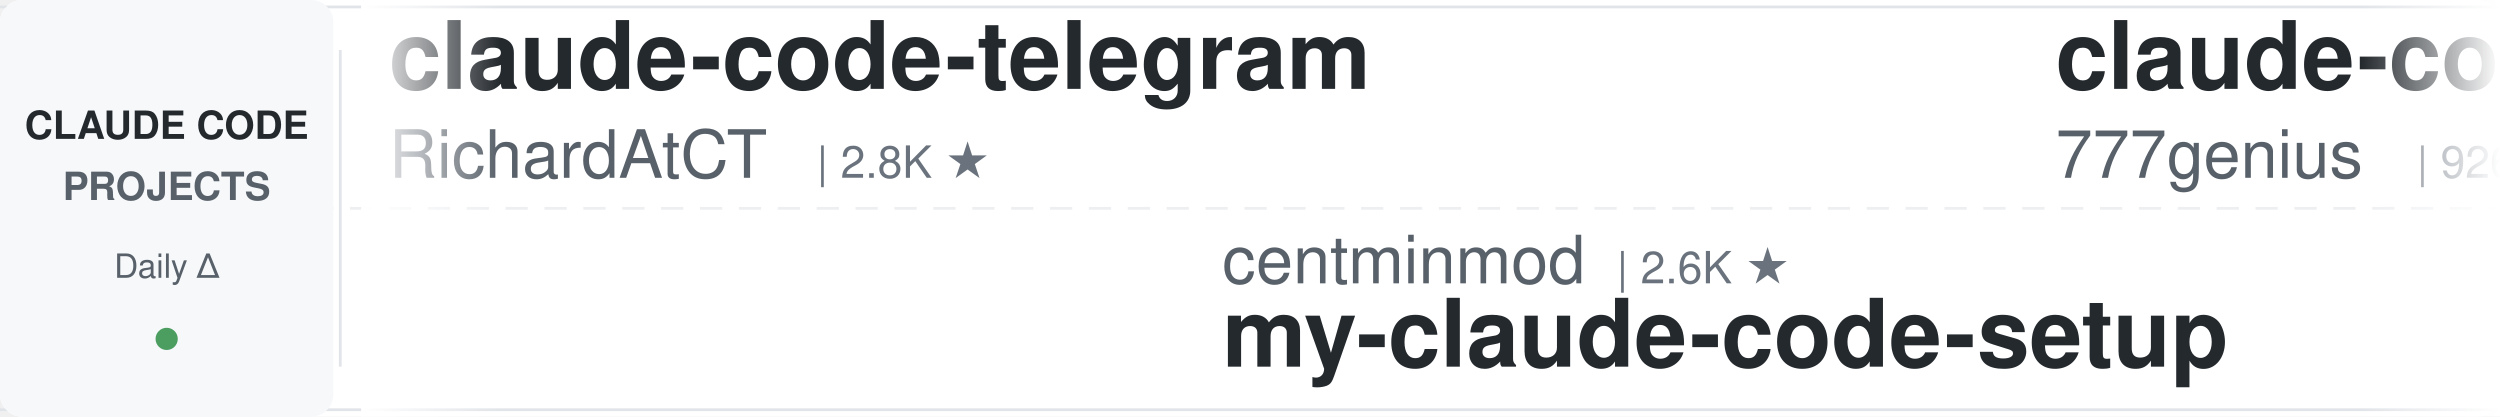
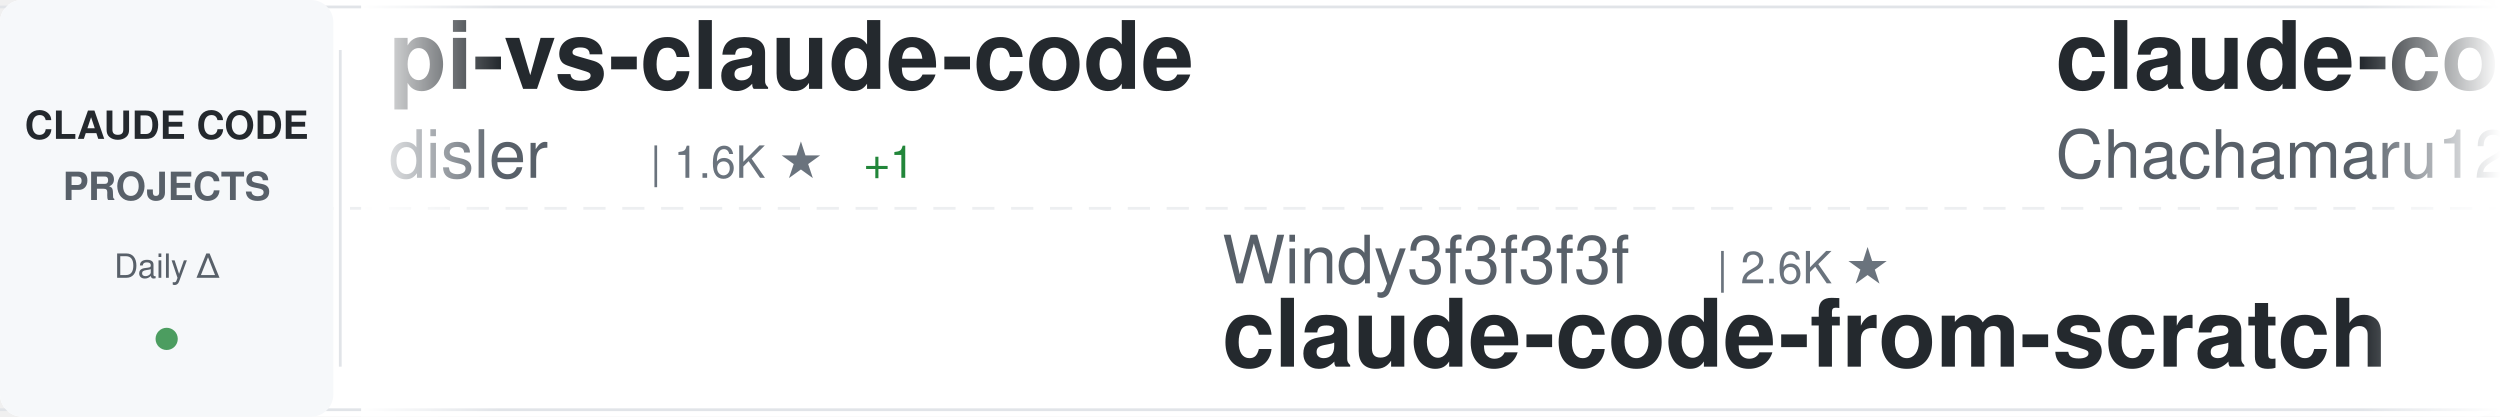
<svg xmlns="http://www.w3.org/2000/svg" width="900" height="150">
  <defs>
    <linearGradient id="awesomeLeftFade" x1="0%" y1="0%" x2="100%" y2="0%">
      <stop offset="0%" style="stop-color:#ffffff;stop-opacity:1" />
      <stop offset="100%" style="stop-color:#ffffff;stop-opacity:0" />
    </linearGradient>
    <linearGradient id="awesomeRightFade" x1="0%" y1="0%" x2="100%" y2="0%">
      <stop offset="0%" style="stop-color:#ffffff;stop-opacity:0" />
      <stop offset="100%" style="stop-color:#ffffff;stop-opacity:1" />
    </linearGradient>
  </defs>
  <rect width="900" height="150" fill="#ffffff" rx="8" />
  <rect x="0" y="2" width="900" height="1" fill="#e1e4e8" />
  <rect x="0" y="147" width="900" height="1" fill="#e1e4e8" />
  <line x1="0" y1="75" x2="900" y2="75" stroke="#e1e4e8" stroke-width="1" stroke-dasharray="8 6" opacity="0.6" />
  <rect x="0" y="0" width="120" height="150" fill="#f6f8fa" rx="8" />
  <text x="60" y="50" font-family="-apple-system, BlinkMacSystemFont, 'Segoe UI', Helvetica, Arial, sans-serif" font-size="14" font-weight="600" fill="#24292e" text-anchor="middle">CLAUDE CODE</text>
  <text x="60" y="72" font-family="-apple-system, BlinkMacSystemFont, 'Segoe UI', Helvetica, Arial, sans-serif" font-size="14" font-weight="600" fill="#586069" text-anchor="middle">PROJECTS</text>
  <text x="60" y="100" font-family="-apple-system, BlinkMacSystemFont, 'Segoe UI', Helvetica, Arial, sans-serif" font-size="12" font-weight="500" fill="#586069" text-anchor="middle">Daily Δ</text>
  <circle cx="60" cy="122" r="4" fill="#22863a" opacity="0.8" />
  <rect x="122" y="18" width="1" height="114" fill="#e1e4e8" />
  <clipPath id="awesomeTickerClip">
    <rect x="130" y="0" width="770" height="150" />
  </clipPath>
  <g clip-path="url(#awesomeTickerClip)">
    <g id="awesomeTickerItems">
      <animateTransform attributeName="transform" attributeType="XML" type="translate" from="0 0" to="-3000 0" dur="54s" repeatCount="indefinite" />
      <g transform="translate(0, 0)">
-         <text x="140" y="32" font-family="-apple-system, BlinkMacSystemFont, 'Segoe UI', Helvetica, Arial, sans-serif" font-size="34" font-weight="600" fill="#24292e">claude-code-telegram</text>
-         <text x="140" y="64" font-family="-apple-system, BlinkMacSystemFont, 'Segoe UI', Helvetica, Arial, sans-serif" font-size="24" font-weight="400" fill="#586069">RichardAtCT</text>
-         <text x="294" y="64" font-family="-apple-system, BlinkMacSystemFont, 'Segoe UI', Helvetica, Arial, sans-serif" font-size="16" font-weight="500" fill="#6a737d">| 2.8K ★</text>
+         <text x="140" y="32" font-family="-apple-system, BlinkMacSystemFont, 'Segoe UI', Helvetica, Arial, sans-serif" font-size="34" font-weight="600" fill="#24292e">pi-vs-claude-code</text>
+         <text x="140" y="64" font-family="-apple-system, BlinkMacSystemFont, 'Segoe UI', Helvetica, Arial, sans-serif" font-size="24" font-weight="400" fill="#586069">disler</text>
+         <text x="234" y="64" font-family="-apple-system, BlinkMacSystemFont, 'Segoe UI', Helvetica, Arial, sans-serif" font-size="16" font-weight="500" fill="#6a737d">| 1.6K ★</text>
+         <text x="311" y="64" font-family="-apple-system, BlinkMacSystemFont, 'Segoe UI', Helvetica, Arial, sans-serif" font-size="16" font-weight="500" fill="#22863a"> +1</text>
      </g>
      <g transform="translate(300, 0)">
-         <text x="140" y="102" font-family="-apple-system, BlinkMacSystemFont, 'Segoe UI', Helvetica, Arial, sans-serif" font-size="24" font-weight="400" fill="#586069">centminmod</text>
-         <text x="282" y="102" font-family="-apple-system, BlinkMacSystemFont, 'Segoe UI', Helvetica, Arial, sans-serif" font-size="16" font-weight="500" fill="#6a737d">| 2.6K ★</text>
-         <text x="140" y="132" font-family="-apple-system, BlinkMacSystemFont, 'Segoe UI', Helvetica, Arial, sans-serif" font-size="34" font-weight="600" fill="#24292e">my-claude-code-setup</text>
+         <text x="140" y="102" font-family="-apple-system, BlinkMacSystemFont, 'Segoe UI', Helvetica, Arial, sans-serif" font-size="24" font-weight="400" fill="#586069">Windy3f3f3f3f</text>
+         <text x="318" y="102" font-family="-apple-system, BlinkMacSystemFont, 'Segoe UI', Helvetica, Arial, sans-serif" font-size="16" font-weight="500" fill="#6a737d">| 2.6K ★</text>
+         <text x="140" y="132" font-family="-apple-system, BlinkMacSystemFont, 'Segoe UI', Helvetica, Arial, sans-serif" font-size="34" font-weight="600" fill="#24292e">claude-code-from-scratch</text>
      </g>
      <g transform="translate(600, 0)">
-         <text x="140" y="32" font-family="-apple-system, BlinkMacSystemFont, 'Segoe UI', Helvetica, Arial, sans-serif" font-size="34" font-weight="600" fill="#24292e">claude-code-source-code</text>
-         <text x="140" y="64" font-family="-apple-system, BlinkMacSystemFont, 'Segoe UI', Helvetica, Arial, sans-serif" font-size="24" font-weight="400" fill="#586069">777genius</text>
-         <text x="270" y="64" font-family="-apple-system, BlinkMacSystemFont, 'Segoe UI', Helvetica, Arial, sans-serif" font-size="16" font-weight="500" fill="#6a737d">| 926 ★</text>
+         <text x="140" y="32" font-family="-apple-system, BlinkMacSystemFont, 'Segoe UI', Helvetica, Arial, sans-serif" font-size="34" font-weight="600" fill="#24292e">claude-code-harness</text>
+         <text x="140" y="64" font-family="-apple-system, BlinkMacSystemFont, 'Segoe UI', Helvetica, Arial, sans-serif" font-size="24" font-weight="400" fill="#586069">Chachamaru127</text>
+         <text x="318" y="64" font-family="-apple-system, BlinkMacSystemFont, 'Segoe UI', Helvetica, Arial, sans-serif" font-size="16" font-weight="500" fill="#6a737d">| 3.1K ★</text>
      </g>
      <g transform="translate(900, 0)">
-         <text x="140" y="102" font-family="-apple-system, BlinkMacSystemFont, 'Segoe UI', Helvetica, Arial, sans-serif" font-size="24" font-weight="400" fill="#586069">shanraisshan</text>
-         <text x="306" y="102" font-family="-apple-system, BlinkMacSystemFont, 'Segoe UI', Helvetica, Arial, sans-serif" font-size="16" font-weight="500" fill="#6a737d">| 64.7K ★</text>
-         <text x="392" y="102" font-family="-apple-system, BlinkMacSystemFont, 'Segoe UI', Helvetica, Arial, sans-serif" font-size="16" font-weight="500" fill="#22863a"> +3</text>
-         <text x="140" y="132" font-family="-apple-system, BlinkMacSystemFont, 'Segoe UI', Helvetica, Arial, sans-serif" font-size="34" font-weight="600" fill="#24292e">claude-code-best-practic...</text>
+         <text x="140" y="102" font-family="-apple-system, BlinkMacSystemFont, 'Segoe UI', Helvetica, Arial, sans-serif" font-size="24" font-weight="400" fill="#586069">fuergaosi233</text>
+         <text x="306" y="102" font-family="-apple-system, BlinkMacSystemFont, 'Segoe UI', Helvetica, Arial, sans-serif" font-size="16" font-weight="500" fill="#6a737d">| 2.8K ★</text>
+         <text x="140" y="132" font-family="-apple-system, BlinkMacSystemFont, 'Segoe UI', Helvetica, Arial, sans-serif" font-size="34" font-weight="600" fill="#24292e">claude-code-proxy</text>
      </g>
      <g transform="translate(1200, 0)">
-         <text x="140" y="32" font-family="-apple-system, BlinkMacSystemFont, 'Segoe UI', Helvetica, Arial, sans-serif" font-size="34" font-weight="600" fill="#24292e">claude-code-showcase</text>
-         <text x="140" y="64" font-family="-apple-system, BlinkMacSystemFont, 'Segoe UI', Helvetica, Arial, sans-serif" font-size="24" font-weight="400" fill="#586069">ChrisWiles</text>
-         <text x="282" y="64" font-family="-apple-system, BlinkMacSystemFont, 'Segoe UI', Helvetica, Arial, sans-serif" font-size="16" font-weight="500" fill="#6a737d">| 6.0K ★</text>
+         <text x="140" y="32" font-family="-apple-system, BlinkMacSystemFont, 'Segoe UI', Helvetica, Arial, sans-serif" font-size="34" font-weight="600" fill="#24292e">Claude-Code-Source-Study</text>
+         <text x="140" y="64" font-family="-apple-system, BlinkMacSystemFont, 'Segoe UI', Helvetica, Arial, sans-serif" font-size="24" font-weight="400" fill="#586069">luyao618</text>
+         <text x="258" y="64" font-family="-apple-system, BlinkMacSystemFont, 'Segoe UI', Helvetica, Arial, sans-serif" font-size="16" font-weight="500" fill="#6a737d">| 1.7K ★</text>
      </g>
      <g transform="translate(1500, 0)">
-         <text x="140" y="102" font-family="-apple-system, BlinkMacSystemFont, 'Segoe UI', Helvetica, Arial, sans-serif" font-size="24" font-weight="400" fill="#586069">https-deeplearning-ai</text>
-         <text x="414" y="102" font-family="-apple-system, BlinkMacSystemFont, 'Segoe UI', Helvetica, Arial, sans-serif" font-size="16" font-weight="500" fill="#6a737d">| 542 ★</text>
-         <text x="482" y="102" font-family="-apple-system, BlinkMacSystemFont, 'Segoe UI', Helvetica, Arial, sans-serif" font-size="16" font-weight="500" fill="#22863a"> +1</text>
-         <text x="140" y="132" font-family="-apple-system, BlinkMacSystemFont, 'Segoe UI', Helvetica, Arial, sans-serif" font-size="34" font-weight="600" fill="#24292e">sc-claude-code-files</text>
+         <text x="140" y="102" font-family="-apple-system, BlinkMacSystemFont, 'Segoe UI', Helvetica, Arial, sans-serif" font-size="24" font-weight="400" fill="#586069">OrcaWhisper</text>
+         <text x="294" y="102" font-family="-apple-system, BlinkMacSystemFont, 'Segoe UI', Helvetica, Arial, sans-serif" font-size="16" font-weight="500" fill="#6a737d">| 92 ★</text>
+         <text x="140" y="132" font-family="-apple-system, BlinkMacSystemFont, 'Segoe UI', Helvetica, Arial, sans-serif" font-size="34" font-weight="600" fill="#24292e">Claude-Code</text>
      </g>
      <g transform="translate(1800, 0)">
-         <text x="140" y="32" font-family="-apple-system, BlinkMacSystemFont, 'Segoe UI', Helvetica, Arial, sans-serif" font-size="34" font-weight="600" fill="#24292e">Claude-Code-Usage-Monito...</text>
-         <text x="140" y="64" font-family="-apple-system, BlinkMacSystemFont, 'Segoe UI', Helvetica, Arial, sans-serif" font-size="24" font-weight="400" fill="#586069">Maciek-roboblog</text>
-         <text x="342" y="64" font-family="-apple-system, BlinkMacSystemFont, 'Segoe UI', Helvetica, Arial, sans-serif" font-size="16" font-weight="500" fill="#6a737d">| 8.6K ★</text>
-         <text x="419" y="64" font-family="-apple-system, BlinkMacSystemFont, 'Segoe UI', Helvetica, Arial, sans-serif" font-size="16" font-weight="500" fill="#22863a"> +1</text>
+         <text x="140" y="32" font-family="-apple-system, BlinkMacSystemFont, 'Segoe UI', Helvetica, Arial, sans-serif" font-size="34" font-weight="600" fill="#24292e">claude-code-source</text>
+         <text x="140" y="64" font-family="-apple-system, BlinkMacSystemFont, 'Segoe UI', Helvetica, Arial, sans-serif" font-size="24" font-weight="400" fill="#586069">AprilNEA</text>
+         <text x="258" y="64" font-family="-apple-system, BlinkMacSystemFont, 'Segoe UI', Helvetica, Arial, sans-serif" font-size="16" font-weight="500" fill="#6a737d">| 390 ★</text>
      </g>
      <g transform="translate(2100, 0)">
-         <text x="140" y="102" font-family="-apple-system, BlinkMacSystemFont, 'Segoe UI', Helvetica, Arial, sans-serif" font-size="24" font-weight="400" fill="#586069">Chachamaru127</text>
-         <text x="318" y="102" font-family="-apple-system, BlinkMacSystemFont, 'Segoe UI', Helvetica, Arial, sans-serif" font-size="16" font-weight="500" fill="#6a737d">| 3.1K ★</text>
-         <text x="395" y="102" font-family="-apple-system, BlinkMacSystemFont, 'Segoe UI', Helvetica, Arial, sans-serif" font-size="16" font-weight="500" fill="#22863a"> +1</text>
-         <text x="140" y="132" font-family="-apple-system, BlinkMacSystemFont, 'Segoe UI', Helvetica, Arial, sans-serif" font-size="34" font-weight="600" fill="#24292e">claude-code-harness</text>
+         <text x="140" y="102" font-family="-apple-system, BlinkMacSystemFont, 'Segoe UI', Helvetica, Arial, sans-serif" font-size="24" font-weight="400" fill="#586069">jqueryscript</text>
+         <text x="306" y="102" font-family="-apple-system, BlinkMacSystemFont, 'Segoe UI', Helvetica, Arial, sans-serif" font-size="16" font-weight="500" fill="#6a737d">| 501 ★</text>
+         <text x="140" y="132" font-family="-apple-system, BlinkMacSystemFont, 'Segoe UI', Helvetica, Arial, sans-serif" font-size="34" font-weight="600" fill="#24292e">awesome-claude-code</text>
      </g>
      <g transform="translate(2400, 0)">
-         <text x="140" y="32" font-family="-apple-system, BlinkMacSystemFont, 'Segoe UI', Helvetica, Arial, sans-serif" font-size="34" font-weight="600" fill="#24292e">Claude-Code</text>
-         <text x="140" y="64" font-family="-apple-system, BlinkMacSystemFont, 'Segoe UI', Helvetica, Arial, sans-serif" font-size="24" font-weight="400" fill="#586069">KPR111</text>
-         <text x="234" y="64" font-family="-apple-system, BlinkMacSystemFont, 'Segoe UI', Helvetica, Arial, sans-serif" font-size="16" font-weight="500" fill="#6a737d">| 18 ★</text>
+         <text x="140" y="32" font-family="-apple-system, BlinkMacSystemFont, 'Segoe UI', Helvetica, Arial, sans-serif" font-size="34" font-weight="600" fill="#24292e">awesome-claude-code-suba...</text>
+         <text x="140" y="64" font-family="-apple-system, BlinkMacSystemFont, 'Segoe UI', Helvetica, Arial, sans-serif" font-size="24" font-weight="400" fill="#586069">VoltAgent</text>
+         <text x="270" y="64" font-family="-apple-system, BlinkMacSystemFont, 'Segoe UI', Helvetica, Arial, sans-serif" font-size="16" font-weight="500" fill="#6a737d">| 24.4K ★</text>
+         <text x="356" y="64" font-family="-apple-system, BlinkMacSystemFont, 'Segoe UI', Helvetica, Arial, sans-serif" font-size="16" font-weight="500" fill="#22863a"> +5</text>
      </g>
      <g transform="translate(2700, 0)">
        <text x="140" y="102" font-family="-apple-system, BlinkMacSystemFont, 'Segoe UI', Helvetica, Arial, sans-serif" font-size="24" font-weight="400" fill="#586069">disler</text>
        <text x="234" y="102" font-family="-apple-system, BlinkMacSystemFont, 'Segoe UI', Helvetica, Arial, sans-serif" font-size="16" font-weight="500" fill="#6a737d">| 3.9K ★</text>
        <text x="311" y="102" font-family="-apple-system, BlinkMacSystemFont, 'Segoe UI', Helvetica, Arial, sans-serif" font-size="16" font-weight="500" fill="#22863a"> +1</text>
        <text x="140" y="132" font-family="-apple-system, BlinkMacSystemFont, 'Segoe UI', Helvetica, Arial, sans-serif" font-size="34" font-weight="600" fill="#24292e">claude-code-hooks-master...</text>
      </g>
      <g transform="translate(3000, 0)">
-         <text x="140" y="32" font-family="-apple-system, BlinkMacSystemFont, 'Segoe UI', Helvetica, Arial, sans-serif" font-size="34" font-weight="600" fill="#24292e">claude-code-telegram</text>
-         <text x="140" y="64" font-family="-apple-system, BlinkMacSystemFont, 'Segoe UI', Helvetica, Arial, sans-serif" font-size="24" font-weight="400" fill="#586069">RichardAtCT</text>
-         <text x="294" y="64" font-family="-apple-system, BlinkMacSystemFont, 'Segoe UI', Helvetica, Arial, sans-serif" font-size="16" font-weight="500" fill="#6a737d">| 2.8K ★</text>
+         <text x="140" y="32" font-family="-apple-system, BlinkMacSystemFont, 'Segoe UI', Helvetica, Arial, sans-serif" font-size="34" font-weight="600" fill="#24292e">pi-vs-claude-code</text>
+         <text x="140" y="64" font-family="-apple-system, BlinkMacSystemFont, 'Segoe UI', Helvetica, Arial, sans-serif" font-size="24" font-weight="400" fill="#586069">disler</text>
+         <text x="234" y="64" font-family="-apple-system, BlinkMacSystemFont, 'Segoe UI', Helvetica, Arial, sans-serif" font-size="16" font-weight="500" fill="#6a737d">| 1.6K ★</text>
+         <text x="311" y="64" font-family="-apple-system, BlinkMacSystemFont, 'Segoe UI', Helvetica, Arial, sans-serif" font-size="16" font-weight="500" fill="#22863a"> +1</text>
      </g>
      <g transform="translate(3300, 0)">
-         <text x="140" y="102" font-family="-apple-system, BlinkMacSystemFont, 'Segoe UI', Helvetica, Arial, sans-serif" font-size="24" font-weight="400" fill="#586069">centminmod</text>
-         <text x="282" y="102" font-family="-apple-system, BlinkMacSystemFont, 'Segoe UI', Helvetica, Arial, sans-serif" font-size="16" font-weight="500" fill="#6a737d">| 2.6K ★</text>
-         <text x="140" y="132" font-family="-apple-system, BlinkMacSystemFont, 'Segoe UI', Helvetica, Arial, sans-serif" font-size="34" font-weight="600" fill="#24292e">my-claude-code-setup</text>
+         <text x="140" y="102" font-family="-apple-system, BlinkMacSystemFont, 'Segoe UI', Helvetica, Arial, sans-serif" font-size="24" font-weight="400" fill="#586069">Windy3f3f3f3f</text>
+         <text x="318" y="102" font-family="-apple-system, BlinkMacSystemFont, 'Segoe UI', Helvetica, Arial, sans-serif" font-size="16" font-weight="500" fill="#6a737d">| 2.6K ★</text>
+         <text x="140" y="132" font-family="-apple-system, BlinkMacSystemFont, 'Segoe UI', Helvetica, Arial, sans-serif" font-size="34" font-weight="600" fill="#24292e">claude-code-from-scratch</text>
      </g>
      <g transform="translate(3600, 0)">
-         <text x="140" y="32" font-family="-apple-system, BlinkMacSystemFont, 'Segoe UI', Helvetica, Arial, sans-serif" font-size="34" font-weight="600" fill="#24292e">claude-code-source-code</text>
-         <text x="140" y="64" font-family="-apple-system, BlinkMacSystemFont, 'Segoe UI', Helvetica, Arial, sans-serif" font-size="24" font-weight="400" fill="#586069">777genius</text>
-         <text x="270" y="64" font-family="-apple-system, BlinkMacSystemFont, 'Segoe UI', Helvetica, Arial, sans-serif" font-size="16" font-weight="500" fill="#6a737d">| 926 ★</text>
+         <text x="140" y="32" font-family="-apple-system, BlinkMacSystemFont, 'Segoe UI', Helvetica, Arial, sans-serif" font-size="34" font-weight="600" fill="#24292e">claude-code-harness</text>
+         <text x="140" y="64" font-family="-apple-system, BlinkMacSystemFont, 'Segoe UI', Helvetica, Arial, sans-serif" font-size="24" font-weight="400" fill="#586069">Chachamaru127</text>
+         <text x="318" y="64" font-family="-apple-system, BlinkMacSystemFont, 'Segoe UI', Helvetica, Arial, sans-serif" font-size="16" font-weight="500" fill="#6a737d">| 3.1K ★</text>
      </g>
      <g transform="translate(3900, 0)">
-         <text x="140" y="102" font-family="-apple-system, BlinkMacSystemFont, 'Segoe UI', Helvetica, Arial, sans-serif" font-size="24" font-weight="400" fill="#586069">shanraisshan</text>
-         <text x="306" y="102" font-family="-apple-system, BlinkMacSystemFont, 'Segoe UI', Helvetica, Arial, sans-serif" font-size="16" font-weight="500" fill="#6a737d">| 64.7K ★</text>
-         <text x="392" y="102" font-family="-apple-system, BlinkMacSystemFont, 'Segoe UI', Helvetica, Arial, sans-serif" font-size="16" font-weight="500" fill="#22863a"> +3</text>
-         <text x="140" y="132" font-family="-apple-system, BlinkMacSystemFont, 'Segoe UI', Helvetica, Arial, sans-serif" font-size="34" font-weight="600" fill="#24292e">claude-code-best-practic...</text>
+         <text x="140" y="102" font-family="-apple-system, BlinkMacSystemFont, 'Segoe UI', Helvetica, Arial, sans-serif" font-size="24" font-weight="400" fill="#586069">fuergaosi233</text>
+         <text x="306" y="102" font-family="-apple-system, BlinkMacSystemFont, 'Segoe UI', Helvetica, Arial, sans-serif" font-size="16" font-weight="500" fill="#6a737d">| 2.8K ★</text>
+         <text x="140" y="132" font-family="-apple-system, BlinkMacSystemFont, 'Segoe UI', Helvetica, Arial, sans-serif" font-size="34" font-weight="600" fill="#24292e">claude-code-proxy</text>
      </g>
    </g>
  </g>
  <rect x="130" y="0" width="50" height="150" fill="url(#awesomeLeftFade)" />
  <rect x="850" y="0" width="50" height="150" fill="url(#awesomeRightFade)" />
</svg>
